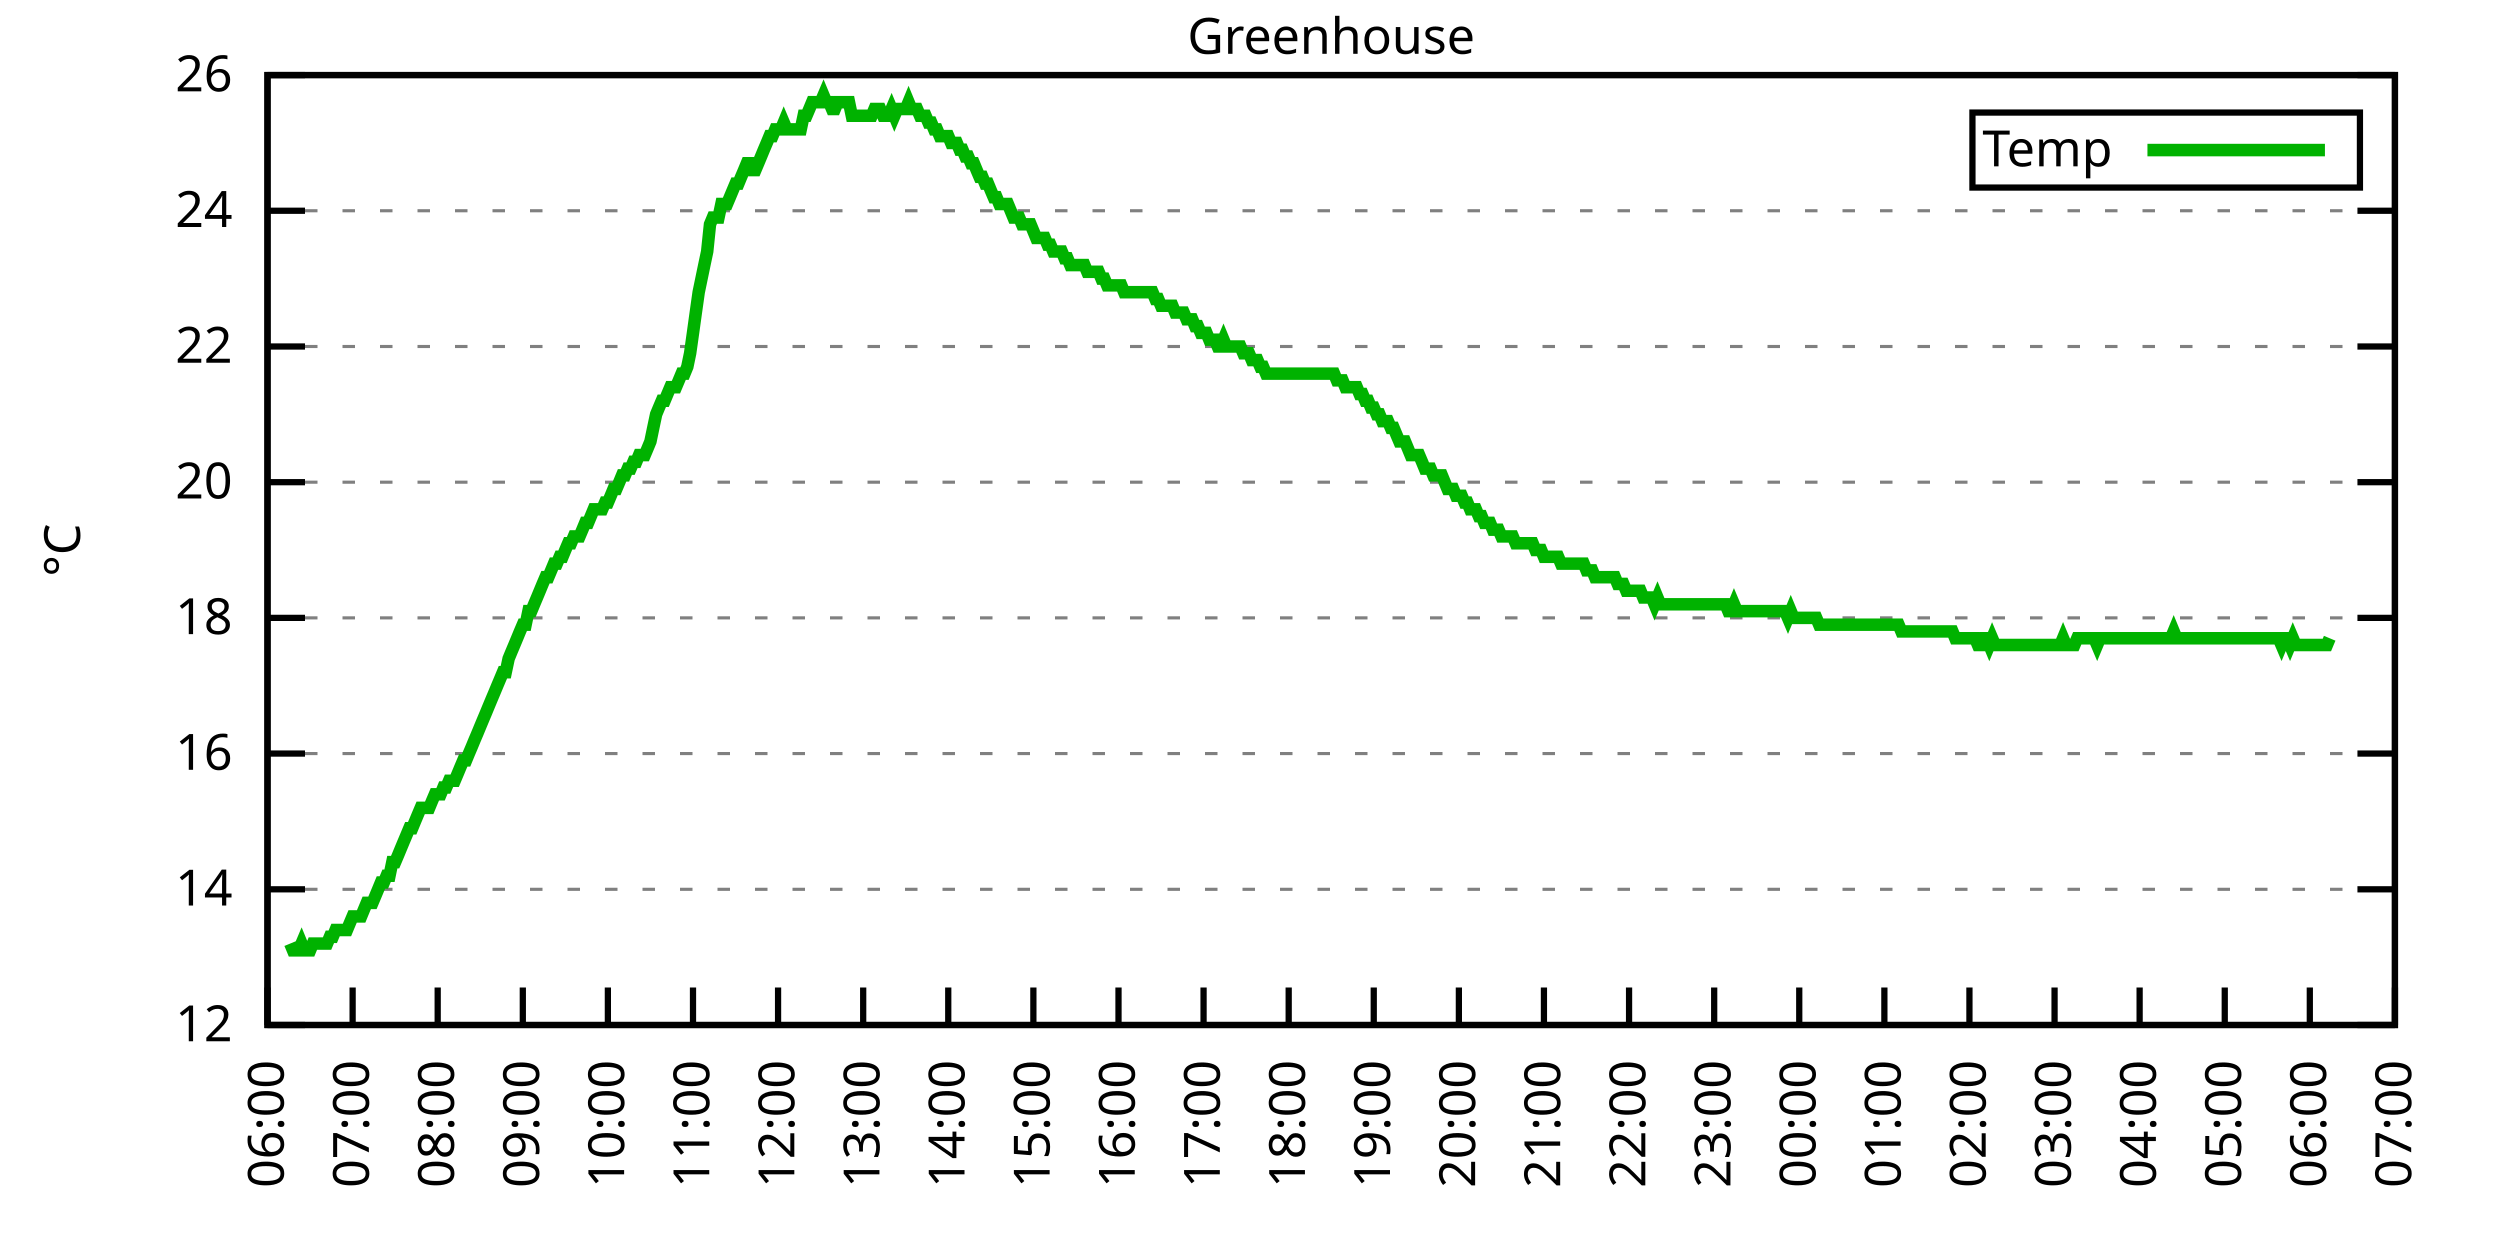
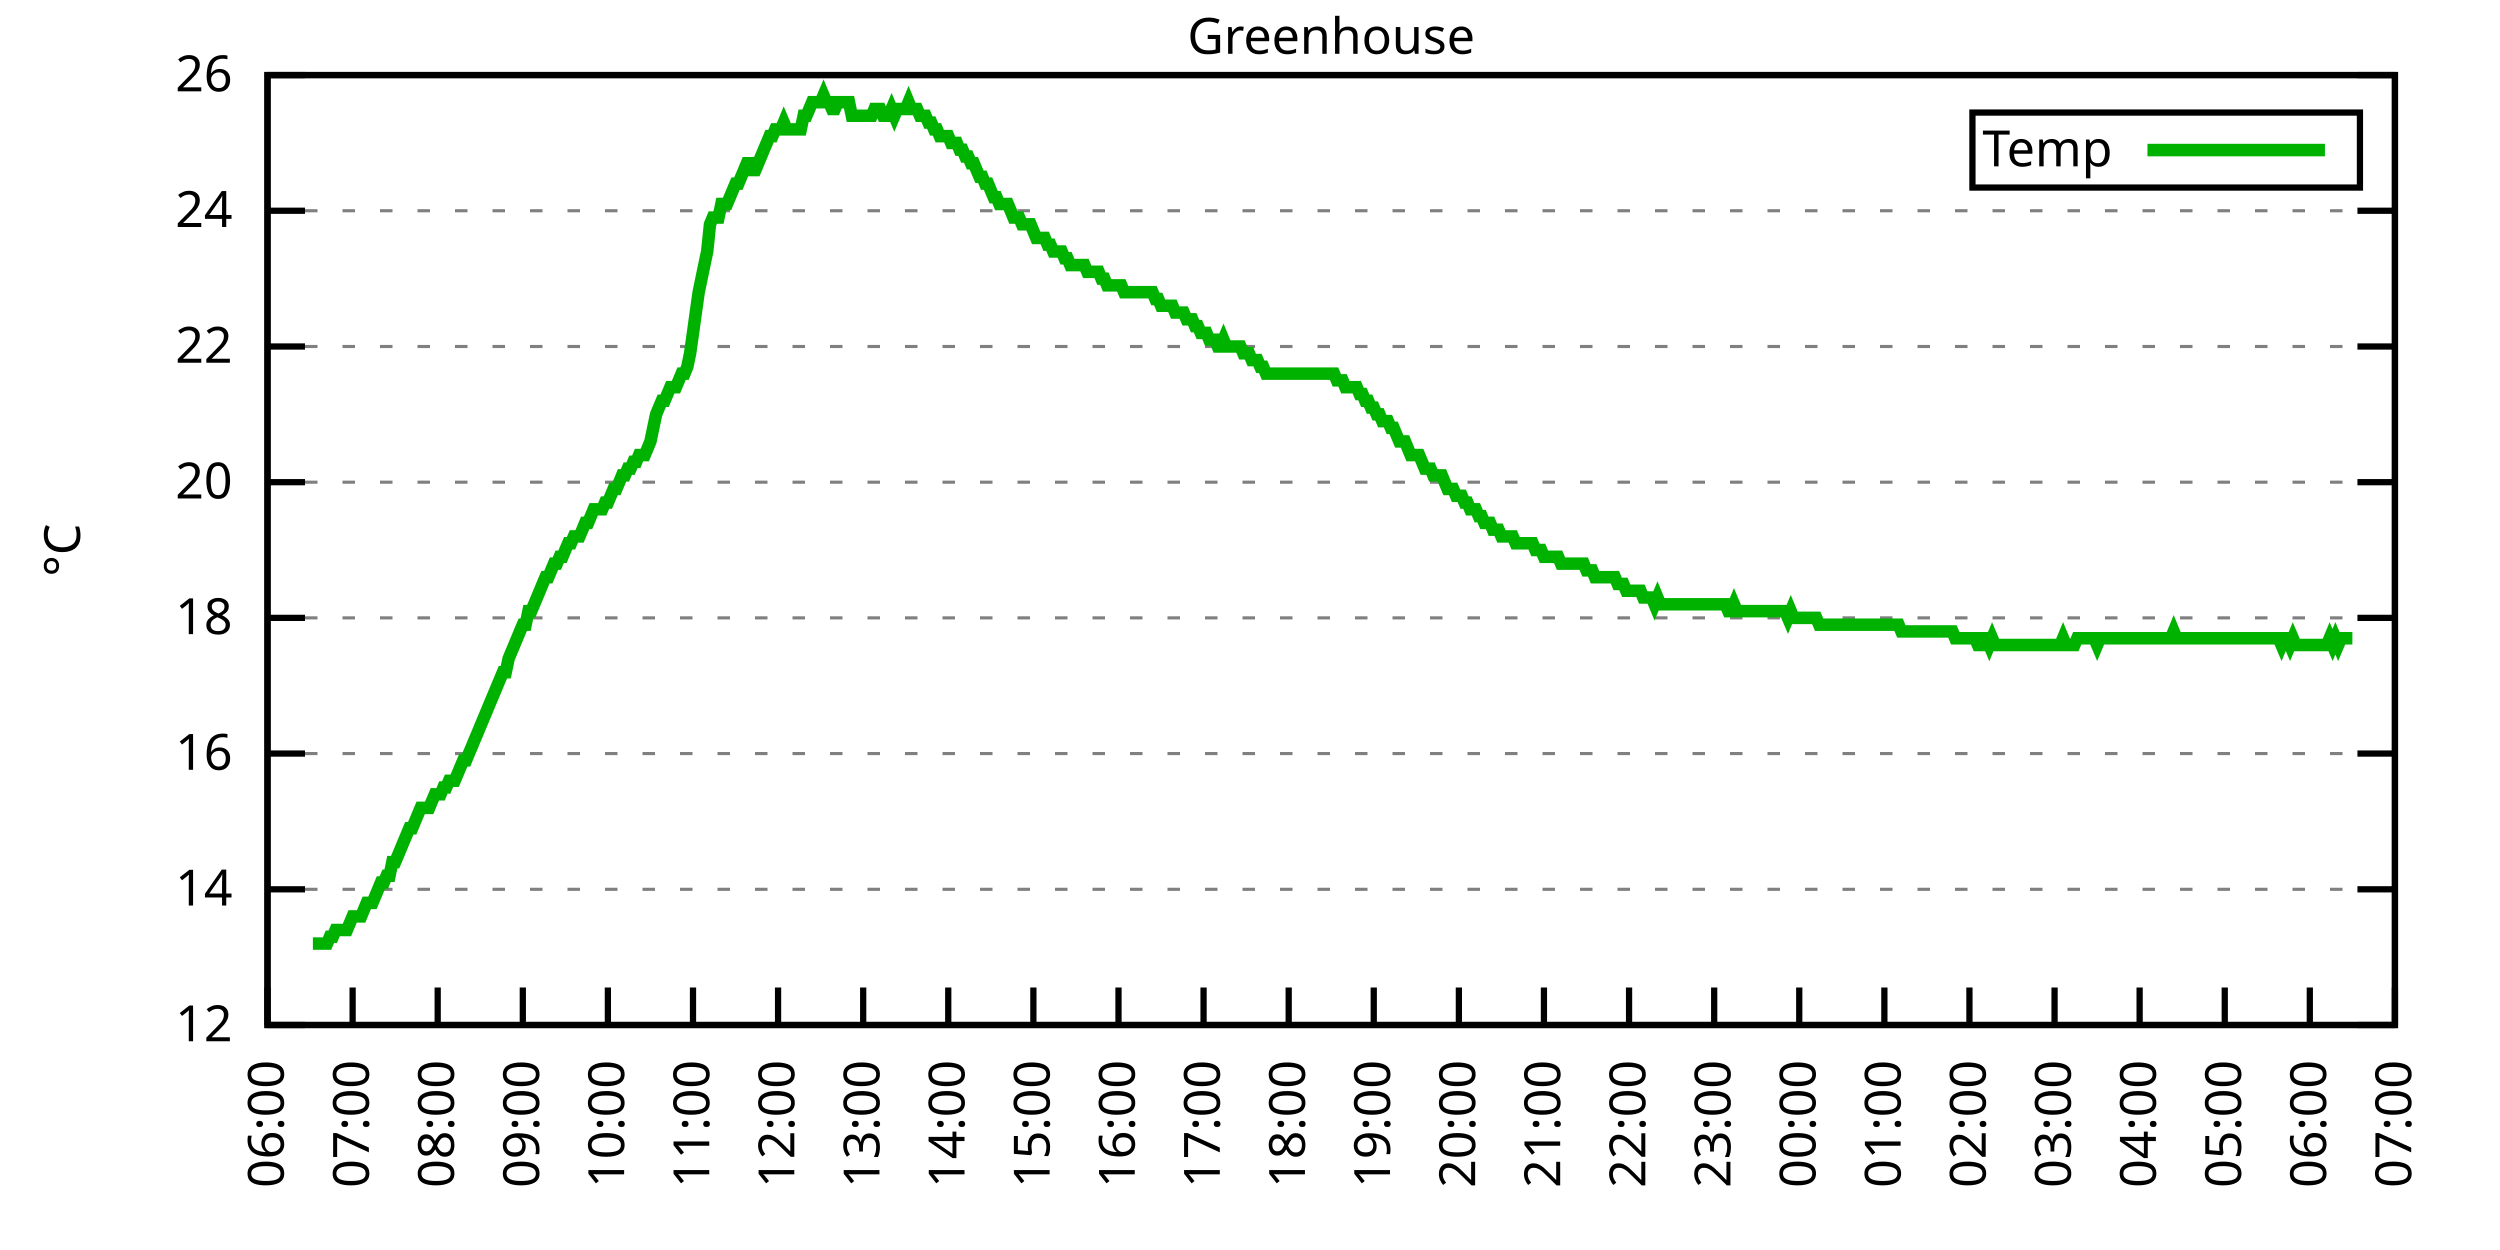
<svg xmlns="http://www.w3.org/2000/svg" xmlns:xlink="http://www.w3.org/1999/xlink" width="400" height="200" viewBox="0 0 400 200">
  <g id="gnuplot_canvas">
    <rect x="0" y="0" width="400" height="200" fill="none" />
    <defs>
      <circle id="gpDot" r="0.5" stroke-width="0.5" stroke="currentColor" />
      <path id="gpPt0" stroke-width="0.333" stroke="currentColor" d="M-1,0 h2 M0,-1 v2" />
      <path id="gpPt1" stroke-width="0.333" stroke="currentColor" d="M-1,-1 L1,1 M1,-1 L-1,1" />
      <path id="gpPt2" stroke-width="0.333" stroke="currentColor" d="M-1,0 L1,0 M0,-1 L0,1 M-1,-1 L1,1 M-1,1 L1,-1" />
      <rect id="gpPt3" stroke-width="0.333" stroke="currentColor" x="-1" y="-1" width="2" height="2" />
      <rect id="gpPt4" stroke-width="0.333" stroke="currentColor" fill="currentColor" x="-1" y="-1" width="2" height="2" />
      <circle id="gpPt5" stroke-width="0.333" stroke="currentColor" cx="0" cy="0" r="1" />
      <use xlink:href="#gpPt5" id="gpPt6" fill="currentColor" stroke="none" />
      <path id="gpPt7" stroke-width="0.333" stroke="currentColor" d="M0,-1.33 L-1.33,0.67 L1.33,0.67 z" />
      <use xlink:href="#gpPt7" id="gpPt8" fill="currentColor" stroke="none" />
      <use xlink:href="#gpPt7" id="gpPt9" stroke="currentColor" transform="rotate(180)" />
      <use xlink:href="#gpPt9" id="gpPt10" fill="currentColor" stroke="none" />
      <use xlink:href="#gpPt3" id="gpPt11" stroke="currentColor" transform="rotate(45)" />
      <use xlink:href="#gpPt11" id="gpPt12" fill="currentColor" stroke="none" />
      <path id="gpPt13" stroke-width="0.333" stroke="currentColor" d="M0,1.330 L1.265,0.411 L0.782,-1.067 L-0.782,-1.076 L-1.265,0.411 z" />
      <use xlink:href="#gpPt13" id="gpPt14" fill="currentColor" stroke="none" />
      <filter id="textbox" filterUnits="objectBoundingBox" x="0" y="0" height="1" width="1">
        <feFlood flood-color="white" flood-opacity="1" result="bgnd" />
        <feComposite in="SourceGraphic" in2="bgnd" operator="atop" />
      </filter>
      <filter id="greybox" filterUnits="objectBoundingBox" x="0" y="0" height="1" width="1">
        <feFlood flood-color="lightgrey" flood-opacity="1" result="grey" />
        <feComposite in="SourceGraphic" in2="grey" operator="atop" />
      </filter>
    </defs>
    <g fill="none" color="white" stroke="currentColor" stroke-width="1.00" stroke-linecap="butt" stroke-linejoin="miter">
</g>
    <g fill="none" color="black" stroke="currentColor" stroke-width="1.00" stroke-linecap="butt" stroke-linejoin="miter">
      <g stroke="none" shape-rendering="crispEdges">
        <polygon fill="rgb(255, 255, 255)" points="42.80,164.00 383.18,164.00 383.18,12.02 42.80,12.02 " />
      </g>
    </g>
    <g fill="none" color="black" stroke="currentColor" stroke-width="1.00" stroke-linecap="butt" stroke-linejoin="miter">
</g>
    <g fill="none" color="black" stroke="black" stroke-width="0.50" stroke-linecap="butt" stroke-linejoin="miter">
</g>
    <g fill="none" color="gray" stroke="currentColor" stroke-width="0.50" stroke-linecap="butt" stroke-linejoin="miter">
      <path stroke="gray" stroke-dasharray="2,4" class="gridline" d="M42.80,164.00 L383.19,164.00  " />
    </g>
    <g fill="none" color="gray" stroke="gray" stroke-width="1.00" stroke-linecap="butt" stroke-linejoin="miter">
</g>
    <g fill="none" color="black" stroke="currentColor" stroke-width="1.00" stroke-linecap="butt" stroke-linejoin="miter">
      <path stroke="black" d="M42.80,164.00 L48.80,164.00 M383.19,164.00 L377.19,164.00  " />
      <g transform="translate(37.20,166.60)" stroke="none" fill="black" font-family="Sans" font-size="8.00" text-anchor="end">
        <text>
          <tspan font-family="Sans"> 12</tspan>
        </text>
      </g>
    </g>
    <g fill="none" color="black" stroke="currentColor" stroke-width="1.00" stroke-linecap="butt" stroke-linejoin="miter">
</g>
    <g fill="none" color="black" stroke="black" stroke-width="0.50" stroke-linecap="butt" stroke-linejoin="miter">
</g>
    <g fill="none" color="gray" stroke="currentColor" stroke-width="0.50" stroke-linecap="butt" stroke-linejoin="miter">
      <path stroke="gray" stroke-dasharray="2,4" class="gridline" d="M42.80,142.29 L383.19,142.29  " />
    </g>
    <g fill="none" color="gray" stroke="gray" stroke-width="1.00" stroke-linecap="butt" stroke-linejoin="miter">
</g>
    <g fill="none" color="black" stroke="currentColor" stroke-width="1.00" stroke-linecap="butt" stroke-linejoin="miter">
      <path stroke="black" d="M42.80,142.29 L48.80,142.29 M383.19,142.29 L377.19,142.29  " />
      <g transform="translate(37.20,144.89)" stroke="none" fill="black" font-family="Sans" font-size="8.00" text-anchor="end">
        <text>
          <tspan font-family="Sans"> 14</tspan>
        </text>
      </g>
    </g>
    <g fill="none" color="black" stroke="currentColor" stroke-width="1.00" stroke-linecap="butt" stroke-linejoin="miter">
</g>
    <g fill="none" color="black" stroke="black" stroke-width="0.50" stroke-linecap="butt" stroke-linejoin="miter">
</g>
    <g fill="none" color="gray" stroke="currentColor" stroke-width="0.50" stroke-linecap="butt" stroke-linejoin="miter">
      <path stroke="gray" stroke-dasharray="2,4" class="gridline" d="M42.80,120.57 L383.19,120.57  " />
    </g>
    <g fill="none" color="gray" stroke="gray" stroke-width="1.00" stroke-linecap="butt" stroke-linejoin="miter">
</g>
    <g fill="none" color="black" stroke="currentColor" stroke-width="1.00" stroke-linecap="butt" stroke-linejoin="miter">
      <path stroke="black" d="M42.80,120.57 L48.80,120.57 M383.19,120.57 L377.19,120.57  " />
      <g transform="translate(37.20,123.17)" stroke="none" fill="black" font-family="Sans" font-size="8.00" text-anchor="end">
        <text>
          <tspan font-family="Sans"> 16</tspan>
        </text>
      </g>
    </g>
    <g fill="none" color="black" stroke="currentColor" stroke-width="1.00" stroke-linecap="butt" stroke-linejoin="miter">
</g>
    <g fill="none" color="black" stroke="black" stroke-width="0.50" stroke-linecap="butt" stroke-linejoin="miter">
</g>
    <g fill="none" color="gray" stroke="currentColor" stroke-width="0.50" stroke-linecap="butt" stroke-linejoin="miter">
      <path stroke="gray" stroke-dasharray="2,4" class="gridline" d="M42.80,98.86 L383.19,98.86  " />
    </g>
    <g fill="none" color="gray" stroke="gray" stroke-width="1.00" stroke-linecap="butt" stroke-linejoin="miter">
</g>
    <g fill="none" color="black" stroke="currentColor" stroke-width="1.00" stroke-linecap="butt" stroke-linejoin="miter">
      <path stroke="black" d="M42.80,98.86 L48.80,98.86 M383.19,98.86 L377.19,98.86  " />
      <g transform="translate(37.20,101.46)" stroke="none" fill="black" font-family="Sans" font-size="8.00" text-anchor="end">
        <text>
          <tspan font-family="Sans"> 18</tspan>
        </text>
      </g>
    </g>
    <g fill="none" color="black" stroke="currentColor" stroke-width="1.00" stroke-linecap="butt" stroke-linejoin="miter">
</g>
    <g fill="none" color="black" stroke="black" stroke-width="0.50" stroke-linecap="butt" stroke-linejoin="miter">
</g>
    <g fill="none" color="gray" stroke="currentColor" stroke-width="0.50" stroke-linecap="butt" stroke-linejoin="miter">
      <path stroke="gray" stroke-dasharray="2,4" class="gridline" d="M42.80,77.15 L383.19,77.15  " />
    </g>
    <g fill="none" color="gray" stroke="gray" stroke-width="1.00" stroke-linecap="butt" stroke-linejoin="miter">
</g>
    <g fill="none" color="black" stroke="currentColor" stroke-width="1.00" stroke-linecap="butt" stroke-linejoin="miter">
      <path stroke="black" d="M42.80,77.15 L48.80,77.15 M383.19,77.15 L377.19,77.15  " />
      <g transform="translate(37.20,79.75)" stroke="none" fill="black" font-family="Sans" font-size="8.00" text-anchor="end">
        <text>
          <tspan font-family="Sans"> 20</tspan>
        </text>
      </g>
    </g>
    <g fill="none" color="black" stroke="currentColor" stroke-width="1.00" stroke-linecap="butt" stroke-linejoin="miter">
</g>
    <g fill="none" color="black" stroke="black" stroke-width="0.50" stroke-linecap="butt" stroke-linejoin="miter">
</g>
    <g fill="none" color="gray" stroke="currentColor" stroke-width="0.50" stroke-linecap="butt" stroke-linejoin="miter">
      <path stroke="gray" stroke-dasharray="2,4" class="gridline" d="M42.80,55.44 L383.19,55.44  " />
    </g>
    <g fill="none" color="gray" stroke="gray" stroke-width="1.00" stroke-linecap="butt" stroke-linejoin="miter">
</g>
    <g fill="none" color="black" stroke="currentColor" stroke-width="1.00" stroke-linecap="butt" stroke-linejoin="miter">
      <path stroke="black" d="M42.80,55.44 L48.80,55.44 M383.19,55.44 L377.19,55.44  " />
      <g transform="translate(37.20,58.04)" stroke="none" fill="black" font-family="Sans" font-size="8.00" text-anchor="end">
        <text>
          <tspan font-family="Sans"> 22</tspan>
        </text>
      </g>
    </g>
    <g fill="none" color="black" stroke="currentColor" stroke-width="1.00" stroke-linecap="butt" stroke-linejoin="miter">
</g>
    <g fill="none" color="black" stroke="black" stroke-width="0.50" stroke-linecap="butt" stroke-linejoin="miter">
</g>
    <g fill="none" color="gray" stroke="currentColor" stroke-width="0.50" stroke-linecap="butt" stroke-linejoin="miter">
      <path stroke="gray" stroke-dasharray="2,4" class="gridline" d="M42.80,33.72 L383.19,33.72  " />
    </g>
    <g fill="none" color="gray" stroke="gray" stroke-width="1.00" stroke-linecap="butt" stroke-linejoin="miter">
</g>
    <g fill="none" color="black" stroke="currentColor" stroke-width="1.00" stroke-linecap="butt" stroke-linejoin="miter">
      <path stroke="black" d="M42.80,33.72 L48.80,33.72 M383.19,33.72 L377.19,33.72  " />
      <g transform="translate(37.20,36.32)" stroke="none" fill="black" font-family="Sans" font-size="8.00" text-anchor="end">
        <text>
          <tspan font-family="Sans"> 24</tspan>
        </text>
      </g>
    </g>
    <g fill="none" color="black" stroke="currentColor" stroke-width="1.00" stroke-linecap="butt" stroke-linejoin="miter">
</g>
    <g fill="none" color="black" stroke="black" stroke-width="0.50" stroke-linecap="butt" stroke-linejoin="miter">
</g>
    <g fill="none" color="gray" stroke="currentColor" stroke-width="0.50" stroke-linecap="butt" stroke-linejoin="miter">
      <path stroke="gray" stroke-dasharray="2,4" class="gridline" d="M42.80,12.01 L383.19,12.01  " />
    </g>
    <g fill="none" color="gray" stroke="gray" stroke-width="1.00" stroke-linecap="butt" stroke-linejoin="miter">
</g>
    <g fill="none" color="black" stroke="currentColor" stroke-width="1.00" stroke-linecap="butt" stroke-linejoin="miter">
      <path stroke="black" d="M42.80,12.01 L48.80,12.01 M383.19,12.01 L377.19,12.01  " />
      <g transform="translate(37.20,14.61)" stroke="none" fill="black" font-family="Sans" font-size="8.00" text-anchor="end">
        <text>
          <tspan font-family="Sans"> 26</tspan>
        </text>
      </g>
    </g>
    <g fill="none" color="black" stroke="currentColor" stroke-width="1.00" stroke-linecap="butt" stroke-linejoin="miter">
      <path stroke="black" d="M42.80,164.00 L42.80,158.00  " />
      <g transform="translate(45.40,169.60) rotate(270.00)" stroke="none" fill="black" font-family="Sans" font-size="8.00" text-anchor="end">
        <text>
          <tspan font-family="Sans">06:00</tspan>
        </text>
      </g>
    </g>
    <g fill="none" color="black" stroke="currentColor" stroke-width="1.00" stroke-linecap="butt" stroke-linejoin="miter">
      <path stroke="black" d="M56.42,164.00 L56.42,158.00  " />
      <g transform="translate(59.02,169.60) rotate(270.00)" stroke="none" fill="black" font-family="Sans" font-size="8.00" text-anchor="end">
        <text>
          <tspan font-family="Sans">07:00</tspan>
        </text>
      </g>
    </g>
    <g fill="none" color="black" stroke="currentColor" stroke-width="1.00" stroke-linecap="butt" stroke-linejoin="miter">
      <path stroke="black" d="M70.03,164.00 L70.03,158.00  " />
      <g transform="translate(72.63,169.60) rotate(270.00)" stroke="none" fill="black" font-family="Sans" font-size="8.00" text-anchor="end">
        <text>
          <tspan font-family="Sans">08:00</tspan>
        </text>
      </g>
    </g>
    <g fill="none" color="black" stroke="currentColor" stroke-width="1.00" stroke-linecap="butt" stroke-linejoin="miter">
      <path stroke="black" d="M83.65,164.00 L83.65,158.00  " />
      <g transform="translate(86.25,169.60) rotate(270.00)" stroke="none" fill="black" font-family="Sans" font-size="8.00" text-anchor="end">
        <text>
          <tspan font-family="Sans">09:00</tspan>
        </text>
      </g>
    </g>
    <g fill="none" color="black" stroke="currentColor" stroke-width="1.00" stroke-linecap="butt" stroke-linejoin="miter">
      <path stroke="black" d="M97.26,164.00 L97.26,158.00  " />
      <g transform="translate(99.86,169.60) rotate(270.00)" stroke="none" fill="black" font-family="Sans" font-size="8.00" text-anchor="end">
        <text>
          <tspan font-family="Sans">10:00</tspan>
        </text>
      </g>
    </g>
    <g fill="none" color="black" stroke="currentColor" stroke-width="1.00" stroke-linecap="butt" stroke-linejoin="miter">
      <path stroke="black" d="M110.88,164.00 L110.88,158.00  " />
      <g transform="translate(113.48,169.60) rotate(270.00)" stroke="none" fill="black" font-family="Sans" font-size="8.00" text-anchor="end">
        <text>
          <tspan font-family="Sans">11:00</tspan>
        </text>
      </g>
    </g>
    <g fill="none" color="black" stroke="currentColor" stroke-width="1.00" stroke-linecap="butt" stroke-linejoin="miter">
      <path stroke="black" d="M124.49,164.00 L124.49,158.00  " />
      <g transform="translate(127.09,169.60) rotate(270.00)" stroke="none" fill="black" font-family="Sans" font-size="8.00" text-anchor="end">
        <text>
          <tspan font-family="Sans">12:00</tspan>
        </text>
      </g>
    </g>
    <g fill="none" color="black" stroke="currentColor" stroke-width="1.00" stroke-linecap="butt" stroke-linejoin="miter">
      <path stroke="black" d="M138.11,164.00 L138.11,158.00  " />
      <g transform="translate(140.71,169.60) rotate(270.00)" stroke="none" fill="black" font-family="Sans" font-size="8.00" text-anchor="end">
        <text>
          <tspan font-family="Sans">13:00</tspan>
        </text>
      </g>
    </g>
    <g fill="none" color="black" stroke="currentColor" stroke-width="1.00" stroke-linecap="butt" stroke-linejoin="miter">
      <path stroke="black" d="M151.72,164.00 L151.72,158.00  " />
      <g transform="translate(154.32,169.60) rotate(270.00)" stroke="none" fill="black" font-family="Sans" font-size="8.00" text-anchor="end">
        <text>
          <tspan font-family="Sans">14:00</tspan>
        </text>
      </g>
    </g>
    <g fill="none" color="black" stroke="currentColor" stroke-width="1.00" stroke-linecap="butt" stroke-linejoin="miter">
      <path stroke="black" d="M165.34,164.00 L165.34,158.00  " />
      <g transform="translate(167.94,169.60) rotate(270.00)" stroke="none" fill="black" font-family="Sans" font-size="8.00" text-anchor="end">
        <text>
          <tspan font-family="Sans">15:00</tspan>
        </text>
      </g>
    </g>
    <g fill="none" color="black" stroke="currentColor" stroke-width="1.00" stroke-linecap="butt" stroke-linejoin="miter">
      <path stroke="black" d="M178.96,164.00 L178.96,158.00  " />
      <g transform="translate(181.56,169.60) rotate(270.00)" stroke="none" fill="black" font-family="Sans" font-size="8.00" text-anchor="end">
        <text>
          <tspan font-family="Sans">16:00</tspan>
        </text>
      </g>
    </g>
    <g fill="none" color="black" stroke="currentColor" stroke-width="1.00" stroke-linecap="butt" stroke-linejoin="miter">
      <path stroke="black" d="M192.57,164.00 L192.57,158.00  " />
      <g transform="translate(195.17,169.60) rotate(270.00)" stroke="none" fill="black" font-family="Sans" font-size="8.00" text-anchor="end">
        <text>
          <tspan font-family="Sans">17:00</tspan>
        </text>
      </g>
    </g>
    <g fill="none" color="black" stroke="currentColor" stroke-width="1.00" stroke-linecap="butt" stroke-linejoin="miter">
      <path stroke="black" d="M206.19,164.00 L206.19,158.00  " />
      <g transform="translate(208.79,169.60) rotate(270.00)" stroke="none" fill="black" font-family="Sans" font-size="8.00" text-anchor="end">
        <text>
          <tspan font-family="Sans">18:00</tspan>
        </text>
      </g>
    </g>
    <g fill="none" color="black" stroke="currentColor" stroke-width="1.00" stroke-linecap="butt" stroke-linejoin="miter">
      <path stroke="black" d="M219.80,164.00 L219.80,158.00  " />
      <g transform="translate(222.40,169.60) rotate(270.00)" stroke="none" fill="black" font-family="Sans" font-size="8.00" text-anchor="end">
        <text>
          <tspan font-family="Sans">19:00</tspan>
        </text>
      </g>
    </g>
    <g fill="none" color="black" stroke="currentColor" stroke-width="1.00" stroke-linecap="butt" stroke-linejoin="miter">
      <path stroke="black" d="M233.42,164.00 L233.42,158.00  " />
      <g transform="translate(236.02,169.60) rotate(270.00)" stroke="none" fill="black" font-family="Sans" font-size="8.00" text-anchor="end">
        <text>
          <tspan font-family="Sans">20:00</tspan>
        </text>
      </g>
    </g>
    <g fill="none" color="black" stroke="currentColor" stroke-width="1.00" stroke-linecap="butt" stroke-linejoin="miter">
      <path stroke="black" d="M247.03,164.00 L247.03,158.00  " />
      <g transform="translate(249.63,169.60) rotate(270.00)" stroke="none" fill="black" font-family="Sans" font-size="8.00" text-anchor="end">
        <text>
          <tspan font-family="Sans">21:00</tspan>
        </text>
      </g>
    </g>
    <g fill="none" color="black" stroke="currentColor" stroke-width="1.00" stroke-linecap="butt" stroke-linejoin="miter">
      <path stroke="black" d="M260.65,164.00 L260.65,158.00  " />
      <g transform="translate(263.25,169.60) rotate(270.00)" stroke="none" fill="black" font-family="Sans" font-size="8.00" text-anchor="end">
        <text>
          <tspan font-family="Sans">22:00</tspan>
        </text>
      </g>
    </g>
    <g fill="none" color="black" stroke="currentColor" stroke-width="1.00" stroke-linecap="butt" stroke-linejoin="miter">
      <path stroke="black" d="M274.27,164.00 L274.27,158.00  " />
      <g transform="translate(276.87,169.60) rotate(270.00)" stroke="none" fill="black" font-family="Sans" font-size="8.00" text-anchor="end">
        <text>
          <tspan font-family="Sans">23:00</tspan>
        </text>
      </g>
    </g>
    <g fill="none" color="black" stroke="currentColor" stroke-width="1.00" stroke-linecap="butt" stroke-linejoin="miter">
      <path stroke="black" d="M287.88,164.00 L287.88,158.00  " />
      <g transform="translate(290.48,169.60) rotate(270.00)" stroke="none" fill="black" font-family="Sans" font-size="8.00" text-anchor="end">
        <text>
          <tspan font-family="Sans">00:00</tspan>
        </text>
      </g>
    </g>
    <g fill="none" color="black" stroke="currentColor" stroke-width="1.00" stroke-linecap="butt" stroke-linejoin="miter">
      <path stroke="black" d="M301.50,164.00 L301.50,158.00  " />
      <g transform="translate(304.10,169.60) rotate(270.00)" stroke="none" fill="black" font-family="Sans" font-size="8.00" text-anchor="end">
        <text>
          <tspan font-family="Sans">01:00</tspan>
        </text>
      </g>
    </g>
    <g fill="none" color="black" stroke="currentColor" stroke-width="1.00" stroke-linecap="butt" stroke-linejoin="miter">
      <path stroke="black" d="M315.11,164.00 L315.11,158.00  " />
      <g transform="translate(317.71,169.60) rotate(270.00)" stroke="none" fill="black" font-family="Sans" font-size="8.00" text-anchor="end">
        <text>
          <tspan font-family="Sans">02:00</tspan>
        </text>
      </g>
    </g>
    <g fill="none" color="black" stroke="currentColor" stroke-width="1.00" stroke-linecap="butt" stroke-linejoin="miter">
      <path stroke="black" d="M328.73,164.00 L328.73,158.00  " />
      <g transform="translate(331.33,169.60) rotate(270.00)" stroke="none" fill="black" font-family="Sans" font-size="8.00" text-anchor="end">
        <text>
          <tspan font-family="Sans">03:00</tspan>
        </text>
      </g>
    </g>
    <g fill="none" color="black" stroke="currentColor" stroke-width="1.00" stroke-linecap="butt" stroke-linejoin="miter">
      <path stroke="black" d="M342.34,164.00 L342.34,158.00  " />
      <g transform="translate(344.94,169.60) rotate(270.00)" stroke="none" fill="black" font-family="Sans" font-size="8.00" text-anchor="end">
        <text>
          <tspan font-family="Sans">04:00</tspan>
        </text>
      </g>
    </g>
    <g fill="none" color="black" stroke="currentColor" stroke-width="1.00" stroke-linecap="butt" stroke-linejoin="miter">
      <path stroke="black" d="M355.96,164.00 L355.96,158.00  " />
      <g transform="translate(358.56,169.60) rotate(270.00)" stroke="none" fill="black" font-family="Sans" font-size="8.00" text-anchor="end">
        <text>
          <tspan font-family="Sans">05:00</tspan>
        </text>
      </g>
    </g>
    <g fill="none" color="black" stroke="currentColor" stroke-width="1.00" stroke-linecap="butt" stroke-linejoin="miter">
      <path stroke="black" d="M369.57,164.00 L369.57,158.00  " />
      <g transform="translate(372.17,169.60) rotate(270.00)" stroke="none" fill="black" font-family="Sans" font-size="8.00" text-anchor="end">
        <text>
          <tspan font-family="Sans">06:00</tspan>
        </text>
      </g>
    </g>
    <g fill="none" color="black" stroke="currentColor" stroke-width="1.00" stroke-linecap="butt" stroke-linejoin="miter">
      <path stroke="black" d="M383.19,164.00 L383.19,158.00  " />
      <g transform="translate(385.79,169.60) rotate(270.00)" stroke="none" fill="black" font-family="Sans" font-size="8.00" text-anchor="end">
        <text>
          <tspan font-family="Sans">07:00</tspan>
        </text>
      </g>
    </g>
    <g fill="none" color="black" stroke="currentColor" stroke-width="1.00" stroke-linecap="butt" stroke-linejoin="miter">
</g>
    <g fill="none" color="black" stroke="currentColor" stroke-width="1.00" stroke-linecap="butt" stroke-linejoin="miter">
      <path stroke="black" d="M42.80,12.01 L42.80,164.00 L383.19,164.00 L383.19,12.01 L42.80,12.01 Z  " />
    </g>
    <g fill="none" color="black" stroke="currentColor" stroke-width="1.00" stroke-linecap="butt" stroke-linejoin="miter">
</g>
    <g fill="none" color="black" stroke="currentColor" stroke-width="1.00" stroke-linecap="butt" stroke-linejoin="miter">
      <path stroke="black" d="M315.59,30.01 L315.59,18.01 L377.59,18.01 L377.59,30.01 L315.59,30.01 Z  " />
    </g>
    <g id="Greenhouse_plot_1">
      <g fill="none" color="white" stroke="black" stroke-width="2.00" stroke-linecap="butt" stroke-linejoin="miter">
</g>
      <g fill="none" color="black" stroke="currentColor" stroke-width="2.00" stroke-linecap="butt" stroke-linejoin="miter">
        <g transform="translate(337.99,26.61)" stroke="none" fill="black" font-family="Sans" font-size="8.00" text-anchor="end">
          <text>
            <tspan font-family="Sans">Temp</tspan>
          </text>
        </g>
      </g>
      <g fill="none" color="black" stroke="currentColor" stroke-width="2.00" stroke-linecap="butt" stroke-linejoin="miter">
-         <path stroke="rgb(  0, 178,   0)" d="M343.59,24.01 L371.99,24.01 M46.43,150.97 L46.88,152.06 L47.34,152.06 L47.79,152.06 L48.25,150.97 L48.70,152.06   L49.15,152.06 L49.61,152.06 L50.06,150.97 L50.52,150.97 L50.97,150.97 L51.42,150.97 L51.88,150.97 L52.33,150.97   L52.78,149.89 L53.24,149.89 L53.69,148.80 L54.15,148.80 L54.60,148.80 L55.05,148.80 L55.51,148.80 L55.96,147.72   L56.42,146.63 L56.87,146.63 L57.32,146.63 L57.78,146.63 L58.23,145.54 L58.68,144.46 L59.14,144.46 L59.59,144.46   L60.05,143.37 L60.50,142.29 L60.95,141.20 L61.41,141.20 L61.86,140.12 L62.32,140.12 L62.77,137.94 L63.22,137.94   L63.68,136.86 L64.13,135.77 L64.58,134.69 L65.04,133.60 L65.49,132.52 L65.95,132.52 L66.40,131.43 L66.85,130.35   L67.31,129.26 L67.76,129.26 L68.22,129.26 L68.67,129.26 L69.12,128.17 L69.58,127.09 L70.03,127.09 L70.49,127.09   L70.94,126.00 L71.39,126.00 L71.85,124.92 L72.30,124.92 L72.75,124.92 L73.21,123.83 L73.66,122.75 L74.12,121.66   L74.57,121.66 L75.02,120.57 L75.48,119.49 L75.93,118.40 L76.39,117.32 L76.84,116.23 L77.29,115.15 L77.75,114.06   L78.20,112.97 L78.65,111.89 L79.11,110.80 L79.56,109.72 L80.02,108.63 L80.47,107.55 L80.92,107.55 L81.38,105.38   L81.83,104.29 L82.29,103.20 L82.74,102.12 L83.19,101.03 L83.65,99.95 L84.10,99.95 L84.55,97.78 L85.01,97.78   L85.46,96.69 L85.92,95.60 L86.37,94.52 L86.82,93.43 L87.28,92.35 L87.73,92.35 L88.19,91.26 L88.64,90.18   L89.09,90.18 L89.55,89.09 L90.00,89.09 L90.45,88.00 L90.91,86.92 L91.36,86.92 L91.82,85.83 L92.27,85.83   L92.72,85.83 L93.18,84.75 L93.63,83.66 L94.09,83.66 L94.54,82.58 L94.99,81.49 L95.45,81.49 L95.90,81.49   L96.35,81.49 L96.81,80.41 L97.26,80.41 L97.72,79.32 L98.17,78.23 L98.62,78.23 L99.08,77.15 L99.53,76.06   L99.99,76.06 L100.44,74.98 L100.89,74.98 L101.35,73.89 L101.80,73.89 L102.25,72.81 L102.71,72.81 L103.16,72.81   L103.62,71.72 L104.07,70.63 L104.52,68.46 L104.98,66.29 L105.43,65.21 L105.89,64.12 L106.34,64.12 L106.79,63.04   L107.25,61.95 L107.70,61.95 L108.15,61.95 L108.61,60.86 L109.06,59.78 L109.52,59.78 L109.97,58.69 L110.42,56.52   L110.88,53.26 L111.33,50.01 L111.79,46.75 L112.24,44.58 L112.69,42.41 L113.15,40.24 L113.60,35.89 L114.05,34.81   L114.51,34.81 L114.96,34.81 L115.42,32.64 L115.87,32.64 L116.32,32.64 L116.78,31.55 L117.23,30.47 L117.69,29.38   L118.14,29.38 L118.59,28.29 L119.05,27.21 L119.50,26.12 L119.96,26.12 L120.41,27.21 L120.86,27.21 L121.32,26.12   L121.77,25.04 L122.22,23.95 L122.68,22.87 L123.13,21.78 L123.59,21.78 L124.04,20.70 L124.49,20.70 L124.95,20.70   L125.40,19.61 L125.86,20.70 L126.31,20.70 L126.76,20.70 L127.22,20.70 L127.67,20.70 L128.12,20.70 L128.58,18.52   L129.03,18.52 L129.49,17.44 L129.94,16.35 L130.39,16.35 L130.85,16.35 L131.30,16.35 L131.76,15.27 L132.21,16.35   L132.66,16.35 L133.12,17.44 L133.57,17.44 L134.02,16.35 L134.48,16.35 L134.93,16.35 L135.39,16.35 L135.84,16.35   L136.29,18.52 L136.75,18.52 L137.20,18.52 L137.66,18.52 L138.11,18.52 L138.56,18.52 L139.02,18.52 L139.47,18.52   L139.92,17.44 L140.38,17.44 L140.83,17.44 L141.29,18.52 L141.74,18.52 L142.19,18.52 L142.65,17.44 L143.10,18.52   L143.56,17.44 L144.01,17.44 L144.46,17.44 L144.92,17.44 L145.37,16.35 L145.82,17.44 L146.28,17.44 L146.73,17.44   L147.19,18.52 L147.64,18.52 L148.09,18.52 L148.55,19.61 L149.00,19.61 L149.46,20.70 L149.91,20.70 L150.36,21.78   L150.82,21.78 L151.27,21.78 L151.72,21.78 L152.18,22.87 L152.63,22.87 L153.09,22.87 L153.54,23.95 L153.99,23.95   L154.45,25.04 L154.90,25.04 L155.36,26.12 L155.81,26.12 L156.26,27.21 L156.72,28.29 L157.17,28.29 L157.62,29.38   L158.08,29.38 L158.53,30.47 L158.99,31.55 L159.44,31.55 L159.89,32.64 L160.35,32.64 L160.80,32.64 L161.26,32.64   L161.71,33.72 L162.16,34.81 L162.62,34.81 L163.07,34.81 L163.52,35.89 L163.98,35.89 L164.43,35.89 L164.89,35.89   L165.34,36.98 L165.79,38.07 L166.25,38.07 L166.70,38.07 L167.16,38.07 L167.61,39.15 L168.06,39.15 L168.52,40.24   L168.97,40.24 L169.43,40.24 L169.88,40.24 L170.33,41.32 L170.79,41.32 L171.24,42.41 L171.69,42.41 L172.15,42.41   L172.60,42.41 L173.06,42.41 L173.51,42.41 L173.96,43.49 L174.42,43.49 L174.87,43.49 L175.33,43.49 L175.78,43.49   L176.23,44.58 L176.69,44.58 L177.14,45.66 L177.59,45.66 L178.05,45.66 L178.50,45.66 L178.96,45.66 L179.41,45.66   L179.86,46.75 L180.32,46.75 L180.77,46.75 L181.23,46.75 L181.68,46.75 L182.13,46.75 L182.59,46.75 L183.04,46.75   L183.49,46.75 L183.95,46.75 L184.40,46.75 L184.86,47.84 L185.31,47.84 L185.76,48.92 L186.22,48.92 L186.67,48.92   L187.13,48.92 L187.58,48.92 L188.03,50.01 L188.49,50.01 L188.94,50.01 L189.39,50.01 L189.85,51.09 L190.30,51.09   L190.76,51.09 L191.21,52.18 L191.66,52.18 L192.12,53.26 L192.57,53.26 L193.03,53.26 L193.48,54.35 L193.93,54.35   L194.39,54.35 L194.84,55.44 L195.29,55.44 L195.75,54.35 L196.20,55.44 L196.66,55.44 L197.11,55.44 L197.56,55.44   L198.02,55.44 L198.47,55.44 L198.93,56.52 L199.38,56.52 L199.83,56.52 L200.29,57.61 L200.74,57.61 L201.19,57.61   L201.65,58.69 L202.10,58.69 L202.56,59.78 L203.01,59.78 L203.46,59.78 L203.92,59.78 L204.37,59.78 L204.83,59.78   L205.28,59.78 L205.73,59.78 L206.19,59.78 L206.64,59.78 L207.09,59.78 L207.55,59.78 L208.00,59.78 L208.46,59.78   L208.91,59.78 L209.36,59.78 L209.82,59.78 L210.27,59.78 L210.73,59.78 L211.18,59.78 L211.63,59.78 L212.09,59.78   L212.54,59.78 L213.00,59.78 L213.45,59.78 L213.90,60.86 L214.36,60.86 L214.81,60.86 L215.26,61.95 L215.72,61.95   L216.17,61.95 L216.63,61.95 L217.08,61.95 L217.53,63.04 L217.99,63.04 L218.44,64.12 L218.90,64.12 L219.35,65.21   L219.80,65.21 L220.26,66.29 L220.71,66.29 L221.16,67.38 L221.62,67.38 L222.07,67.38 L222.53,68.46 L222.98,68.46   L223.43,69.55 L223.89,70.63 L224.34,70.63 L224.80,70.63 L225.25,71.72 L225.70,72.81 L226.16,72.81 L226.61,72.81   L227.06,72.81 L227.52,73.89 L227.97,74.98 L228.43,74.98 L228.88,74.98 L229.33,76.06 L229.79,76.06 L230.24,76.06   L230.70,76.06 L231.15,77.15 L231.60,78.23 L232.06,78.23 L232.51,78.23 L232.96,79.32 L233.42,79.32 L233.87,79.32   L234.33,80.41 L234.78,80.41 L235.23,81.49 L235.69,81.49 L236.14,81.49 L236.60,82.58 L237.05,82.58 L237.50,83.66   L237.96,83.66 L238.41,83.66 L238.86,84.75 L239.32,84.75 L239.77,84.75 L240.23,85.83 L240.68,85.83 L241.13,85.83   L241.59,85.83 L242.04,85.83 L242.50,86.92 L242.95,86.92 L243.40,86.92 L243.86,86.92 L244.31,86.92 L244.76,86.92   L245.22,86.92 L245.67,88.00 L246.13,88.00 L246.58,88.00 L247.03,89.09 L247.49,89.09 L247.94,89.09 L248.40,89.09   L248.85,89.09 L249.30,89.09 L249.76,90.18 L250.21,90.18 L250.66,90.18 L251.12,90.18 L251.57,90.18 L252.03,90.18   L252.48,90.18 L252.93,90.18 L253.39,90.18 L253.84,91.26 L254.30,91.26 L254.75,91.26 L255.20,92.35 L255.66,92.35   L256.11,92.35 L256.56,92.35 L257.02,92.35 L257.47,92.35 L257.93,92.35 L258.38,92.35 L258.83,93.43 L259.29,93.43   L259.74,93.43 L260.20,94.52 L260.65,94.52 L261.10,94.52 L261.56,94.52 L262.01,94.52 L262.47,94.52 L262.92,95.60   L263.37,95.60 L263.83,95.60 L264.28,95.60 L264.73,96.69 L265.19,95.60 L265.64,96.69 L266.10,96.69 L266.55,96.69   L267.00,96.69 L267.46,96.69 L267.91,96.69 L268.37,96.69 L268.82,96.69 L269.27,96.69 L269.73,96.69 L270.18,96.69   L270.63,96.69 L271.09,96.69 L271.54,96.69 L272.00,96.69 L272.45,96.69 L272.90,96.69 L273.36,96.69 L273.81,96.69   L274.27,96.69 L274.72,96.69 L275.17,96.69 L275.63,96.69 L276.08,96.69 L276.53,97.78 L276.99,97.78 L277.44,96.69   L277.90,97.78 L278.35,97.78 L278.80,97.78 L279.26,97.78 L279.71,97.78 L280.17,97.78 L280.62,97.78 L281.07,97.78   L281.53,97.78 L281.98,97.78 L282.43,97.78 L282.89,97.78 L283.34,97.78 L283.80,97.78 L284.25,97.78 L284.70,97.78   L285.16,97.78 L285.61,97.78 L286.07,98.86 L286.52,97.78 L286.97,98.86 L287.43,98.86 L287.88,98.86 L288.33,98.86   L288.79,98.86 L289.24,98.86 L289.70,98.86 L290.15,98.86 L290.60,98.86 L291.06,99.95 L291.51,99.95 L291.97,99.95   L292.42,99.95 L292.87,99.95 L293.33,99.95 L293.78,99.95 L294.23,99.95 L294.69,99.95 L295.14,99.95 L295.60,99.95   L296.05,99.95 L296.50,99.95 L296.96,99.95 L297.41,99.95 L297.87,99.95 L298.32,99.95 L298.77,99.95 L299.23,99.95   L299.68,99.95 L300.13,99.95 L300.59,99.95 L301.04,99.95 L301.50,99.95 L301.95,99.95 L302.40,99.95 L302.86,99.95   L303.31,99.95 L303.77,99.95 L304.22,101.03 L304.67,101.03 L305.13,101.03 L305.58,101.03 L306.03,101.03 L306.49,101.03   L306.94,101.03 L307.40,101.03 L307.85,101.03 L308.30,101.03 L308.76,101.03 L309.21,101.03 L309.67,101.03 L310.12,101.03   L310.57,101.03 L311.03,101.03 L311.48,101.03 L311.94,101.03 L312.39,101.03 L312.84,102.12 L313.30,102.12 L313.75,102.12   L314.20,102.12 L314.66,102.12 L315.11,102.12 L315.57,102.12 L316.02,102.12 L316.47,103.20 L316.93,103.20 L317.38,102.12   L317.84,102.12 L318.29,103.20 L318.74,102.12 L319.20,103.20 L319.65,103.20 L320.10,103.20 L320.56,103.20 L321.01,103.20   L321.47,103.20 L321.92,103.20 L322.37,103.20 L322.83,103.20 L323.28,103.20 L323.74,103.20 L324.19,103.20 L324.64,103.20   L325.10,103.20 L325.55,103.20 L326.00,103.20 L326.46,103.20 L326.91,103.20 L327.37,103.20 L327.82,103.20 L328.27,103.20   L328.73,103.20 L329.18,103.20 L329.64,103.20 L330.09,102.12 L330.54,103.20 L331.00,103.20 L331.45,103.20 L331.90,103.20   L332.36,102.12 L332.81,102.12 L333.27,102.12 L333.72,102.12 L334.17,102.12 L334.63,102.12 L335.08,102.12 L335.54,103.20   L335.99,102.12 L336.44,102.12 L336.90,102.12 L337.35,102.12 L337.80,102.12 L338.26,102.12 L338.71,102.12 L339.17,102.12   L339.62,102.12 L340.07,102.12 L340.53,102.12 L340.98,102.12 L341.44,102.12 L341.89,102.12 L342.34,102.12 L342.80,102.12   L343.25,102.12 L343.70,102.12 L344.16,102.12 L344.61,102.12 L345.07,102.12 L345.52,102.12 L345.97,102.12 L346.43,102.12   L346.88,102.12 L347.34,102.12 L347.79,101.03 L348.24,102.12 L348.70,102.12 L349.15,102.12 L349.60,102.12 L350.06,102.12   L350.51,102.12 L350.97,102.12 L351.42,102.12 L351.87,102.12 L352.33,102.12 L352.78,102.12 L353.24,102.12 L353.69,102.12   L354.14,102.12 L354.60,102.12 L355.05,102.12 L355.50,102.12 L355.96,102.12 L356.41,102.12 L356.87,102.12 L357.32,102.12   L357.77,102.12 L358.23,102.12 L358.68,102.12 L359.14,102.12 L359.59,102.12 L360.04,102.12 L360.50,102.12 L360.95,102.12   L361.41,102.12 L361.86,102.12 L362.31,102.12 L362.77,102.12 L363.22,102.12 L363.67,102.12 L364.13,102.12 L364.58,102.12   L365.04,103.20 L365.49,102.12 L365.94,102.12 L366.40,103.20 L366.85,102.12 L367.31,103.20 L367.76,103.20 L368.21,103.20   L368.67,103.20 L369.12,103.20 L369.57,103.20 L370.03,103.20 L370.48,103.20 L370.94,103.20 L371.39,103.20 L371.84,103.20   L372.30,103.20 L372.75,102.12  " />
+         <path stroke="rgb(  0, 178,   0)" d="M343.59,24.01 L371.99,24.01 M50.06,150.97 L50.52,150.97 L50.97,150.97 L51.42,150.97 L51.88,150.97 L52.33,150.97   L52.78,149.89 L53.24,149.89 L53.69,148.80 L54.15,148.80 L54.60,148.80 L55.05,148.80 L55.51,148.80 L55.96,147.72   L56.42,146.63 L56.87,146.63 L57.32,146.63 L57.78,146.63 L58.23,145.54 L58.68,144.46 L59.14,144.46 L59.59,144.46   L60.05,143.37 L60.50,142.29 L60.95,141.20 L61.41,141.20 L61.86,140.12 L62.32,140.12 L62.77,137.94 L63.22,137.94   L63.68,136.86 L64.13,135.77 L64.58,134.69 L65.04,133.60 L65.49,132.52 L65.95,132.52 L66.40,131.43 L66.85,130.35   L67.31,129.26 L67.76,129.26 L68.22,129.26 L68.67,129.26 L69.12,128.17 L69.58,127.09 L70.03,127.09 L70.49,127.09   L70.94,126.00 L71.39,126.00 L71.85,124.92 L72.30,124.92 L72.75,124.92 L73.21,123.83 L73.66,122.75 L74.12,121.66   L74.57,121.66 L75.02,120.57 L75.48,119.49 L75.93,118.40 L76.39,117.32 L76.84,116.23 L77.29,115.15 L77.75,114.06   L78.20,112.97 L78.65,111.89 L79.11,110.80 L79.56,109.72 L80.02,108.63 L80.47,107.55 L80.92,107.55 L81.38,105.38   L81.83,104.29 L82.29,103.20 L82.74,102.12 L83.19,101.03 L83.65,99.95 L84.10,99.95 L84.55,97.78 L85.01,97.78   L85.46,96.69 L85.92,95.60 L86.37,94.52 L86.82,93.43 L87.28,92.35 L87.73,92.35 L88.19,91.26 L88.64,90.18   L89.09,90.18 L89.55,89.09 L90.00,89.09 L90.45,88.00 L90.91,86.92 L91.36,86.92 L91.82,85.83 L92.27,85.83   L92.72,85.83 L93.18,84.75 L93.63,83.66 L94.09,83.66 L94.54,82.58 L94.99,81.49 L95.45,81.49 L95.90,81.49   L96.35,81.49 L96.81,80.41 L97.26,80.41 L97.72,79.32 L98.17,78.23 L98.62,78.23 L99.08,77.15 L99.53,76.06   L99.99,76.06 L100.44,74.98 L100.89,74.98 L101.35,73.89 L101.80,73.89 L102.25,72.81 L102.71,72.81 L103.16,72.81   L103.62,71.72 L104.07,70.63 L104.52,68.46 L104.98,66.29 L105.43,65.21 L105.89,64.12 L106.34,64.12 L106.79,63.04   L107.25,61.95 L107.70,61.95 L108.15,61.95 L108.61,60.86 L109.06,59.78 L109.52,59.78 L109.97,58.69 L110.42,56.52   L110.88,53.26 L111.33,50.01 L111.79,46.75 L112.24,44.58 L112.69,42.41 L113.15,40.24 L113.60,35.89 L114.05,34.81   L114.51,34.81 L114.96,34.81 L115.42,32.64 L115.87,32.64 L116.32,32.64 L116.78,31.55 L117.23,30.47 L117.69,29.38   L118.14,29.38 L118.59,28.29 L119.05,27.21 L119.50,26.12 L119.96,26.12 L120.41,27.21 L120.86,27.21 L121.32,26.12   L121.77,25.04 L122.22,23.95 L122.68,22.87 L123.13,21.78 L123.59,21.78 L124.04,20.70 L124.49,20.70 L124.95,20.70   L125.40,19.61 L125.86,20.70 L126.31,20.70 L126.76,20.70 L127.22,20.70 L127.67,20.70 L128.12,20.70 L128.58,18.52   L129.03,18.52 L129.49,17.44 L129.94,16.35 L130.39,16.35 L130.85,16.35 L131.30,16.35 L131.76,15.27 L132.21,16.35   L132.66,16.35 L133.12,17.44 L133.57,17.44 L134.02,16.35 L134.48,16.35 L134.93,16.35 L135.39,16.35 L135.84,16.35   L136.29,18.52 L136.75,18.52 L137.20,18.52 L137.66,18.52 L138.11,18.52 L138.56,18.52 L139.02,18.52 L139.47,18.52   L139.92,17.44 L140.38,17.44 L140.83,17.44 L141.29,18.52 L141.74,18.52 L142.19,18.52 L142.65,17.44 L143.10,18.52   L143.56,17.44 L144.01,17.44 L144.46,17.44 L144.92,17.44 L145.37,16.35 L145.82,17.44 L146.28,17.44 L146.73,17.44   L147.19,18.52 L147.64,18.52 L148.09,18.52 L148.55,19.61 L149.00,19.61 L149.46,20.70 L149.91,20.70 L150.36,21.78   L150.82,21.78 L151.27,21.78 L151.72,21.78 L152.18,22.87 L152.63,22.87 L153.09,22.87 L153.54,23.95 L153.99,23.95   L154.45,25.04 L154.90,25.04 L155.36,26.12 L155.81,26.12 L156.26,27.21 L156.72,28.29 L157.17,28.29 L157.62,29.38   L158.08,29.38 L158.53,30.47 L158.99,31.55 L159.44,31.55 L159.89,32.64 L160.35,32.64 L160.80,32.64 L161.26,32.64   L161.71,33.72 L162.16,34.81 L162.62,34.81 L163.07,34.81 L163.52,35.89 L163.98,35.89 L164.43,35.89 L164.89,35.89   L165.34,36.98 L165.79,38.07 L166.25,38.07 L166.70,38.07 L167.16,38.07 L167.61,39.15 L168.06,39.15 L168.52,40.24   L168.97,40.24 L169.43,40.24 L169.88,40.24 L170.33,41.32 L170.79,41.32 L171.24,42.41 L171.69,42.41 L172.15,42.41   L172.60,42.41 L173.06,42.41 L173.51,42.41 L173.96,43.49 L174.42,43.49 L174.87,43.49 L175.33,43.49 L175.78,43.49   L176.23,44.58 L176.69,44.58 L177.14,45.66 L177.59,45.66 L178.05,45.66 L178.50,45.66 L178.96,45.66 L179.41,45.66   L179.86,46.75 L180.32,46.75 L180.77,46.75 L181.23,46.75 L181.68,46.75 L182.13,46.75 L182.59,46.75 L183.04,46.75   L183.49,46.75 L183.95,46.75 L184.40,46.75 L184.86,47.84 L185.31,47.84 L185.76,48.92 L186.22,48.92 L186.67,48.92   L187.13,48.92 L187.58,48.92 L188.03,50.01 L188.49,50.01 L188.94,50.01 L189.39,50.01 L189.85,51.09 L190.30,51.09   L190.76,51.09 L191.21,52.18 L191.66,52.18 L192.12,53.26 L192.57,53.26 L193.03,53.26 L193.48,54.35 L193.93,54.35   L194.39,54.35 L194.84,55.44 L195.29,55.44 L195.75,54.35 L196.20,55.44 L196.66,55.44 L197.11,55.44 L197.56,55.44   L198.02,55.44 L198.47,55.44 L198.93,56.52 L199.38,56.52 L199.83,56.52 L200.29,57.61 L200.74,57.61 L201.19,57.61   L201.65,58.69 L202.10,58.69 L202.56,59.78 L203.01,59.78 L203.46,59.78 L203.92,59.78 L204.37,59.78 L204.83,59.78   L205.28,59.78 L205.73,59.78 L206.19,59.78 L206.64,59.78 L207.09,59.78 L207.55,59.78 L208.00,59.78 L208.46,59.78   L208.91,59.78 L209.36,59.78 L209.82,59.78 L210.27,59.78 L210.73,59.78 L211.18,59.78 L211.63,59.78 L212.09,59.78   L212.54,59.78 L213.00,59.78 L213.45,59.78 L213.90,60.86 L214.36,60.86 L214.81,60.86 L215.26,61.95 L215.72,61.95   L216.17,61.95 L216.63,61.95 L217.08,61.95 L217.53,63.04 L217.99,63.04 L218.44,64.12 L218.90,64.12 L219.35,65.21   L219.80,65.21 L220.26,66.29 L220.71,66.29 L221.16,67.38 L221.62,67.38 L222.07,67.38 L222.53,68.46 L222.98,68.46   L223.43,69.55 L223.89,70.63 L224.34,70.63 L224.80,70.63 L225.25,71.72 L225.70,72.81 L226.16,72.81 L226.61,72.81   L227.06,72.81 L227.52,73.89 L227.97,74.98 L228.43,74.98 L228.88,74.98 L229.33,76.06 L229.79,76.06 L230.24,76.06   L230.70,76.06 L231.15,77.15 L231.60,78.23 L232.06,78.23 L232.51,78.23 L232.96,79.32 L233.42,79.32 L233.87,79.32   L234.33,80.41 L234.78,80.41 L235.23,81.49 L235.69,81.49 L236.14,81.49 L236.60,82.58 L237.05,82.58 L237.50,83.66   L237.96,83.66 L238.41,83.66 L238.86,84.75 L239.32,84.75 L239.77,84.75 L240.23,85.83 L240.68,85.83 L241.13,85.83   L241.59,85.83 L242.04,85.83 L242.50,86.92 L242.95,86.92 L243.40,86.92 L243.86,86.92 L244.31,86.92 L244.76,86.92   L245.22,86.92 L245.67,88.00 L246.13,88.00 L246.58,88.00 L247.03,89.09 L247.49,89.09 L247.94,89.09 L248.40,89.09   L248.85,89.09 L249.30,89.09 L249.76,90.18 L250.21,90.18 L250.66,90.18 L251.12,90.18 L251.57,90.18 L252.03,90.18   L252.48,90.18 L252.93,90.18 L253.39,90.18 L253.84,91.26 L254.30,91.26 L254.75,91.26 L255.20,92.35 L255.66,92.35   L256.11,92.35 L256.56,92.35 L257.02,92.35 L257.47,92.35 L257.93,92.35 L258.38,92.35 L258.83,93.43 L259.29,93.43   L259.74,93.43 L260.20,94.52 L260.65,94.52 L261.10,94.52 L261.56,94.52 L262.01,94.52 L262.47,94.52 L262.92,95.60   L263.37,95.60 L263.83,95.60 L264.28,95.60 L264.73,96.69 L265.19,95.60 L265.64,96.69 L266.10,96.69 L266.55,96.69   L267.00,96.69 L267.46,96.69 L267.91,96.69 L268.37,96.69 L268.82,96.69 L269.27,96.69 L269.73,96.69 L270.18,96.69   L270.63,96.69 L271.09,96.69 L271.54,96.69 L272.00,96.69 L272.45,96.69 L272.90,96.69 L273.36,96.69 L273.81,96.69   L274.27,96.69 L274.72,96.69 L275.17,96.69 L275.63,96.69 L276.08,96.69 L276.53,97.78 L276.99,97.78 L277.44,96.69   L277.90,97.78 L278.35,97.78 L278.80,97.78 L279.26,97.78 L279.71,97.78 L280.17,97.78 L280.62,97.78 L281.07,97.78   L281.53,97.78 L281.98,97.78 L282.43,97.78 L282.89,97.78 L283.34,97.78 L283.80,97.78 L284.25,97.78 L284.70,97.78   L285.16,97.78 L285.61,97.78 L286.07,98.86 L286.52,97.78 L286.97,98.86 L287.43,98.86 L287.88,98.86 L288.33,98.86   L288.79,98.86 L289.24,98.86 L289.70,98.86 L290.15,98.86 L290.60,98.86 L291.06,99.95 L291.51,99.95 L291.97,99.95   L292.42,99.95 L292.87,99.95 L293.33,99.95 L293.78,99.95 L294.23,99.95 L294.69,99.95 L295.14,99.95 L295.60,99.95   L296.05,99.95 L296.50,99.95 L296.96,99.95 L297.41,99.95 L297.87,99.95 L298.32,99.95 L298.77,99.95 L299.23,99.95   L299.68,99.95 L300.13,99.95 L300.59,99.95 L301.04,99.95 L301.50,99.95 L301.95,99.95 L302.40,99.95 L302.86,99.95   L303.31,99.95 L303.77,99.95 L304.22,101.03 L304.67,101.03 L305.13,101.03 L305.58,101.03 L306.03,101.03 L306.49,101.03   L306.94,101.03 L307.40,101.03 L307.85,101.03 L308.30,101.03 L308.76,101.03 L309.21,101.03 L309.67,101.03 L310.12,101.03   L310.57,101.03 L311.03,101.03 L311.48,101.03 L311.94,101.03 L312.39,101.03 L312.84,102.12 L313.30,102.12 L313.75,102.12   L314.20,102.12 L314.66,102.12 L315.11,102.12 L315.57,102.12 L316.02,102.12 L316.47,103.20 L316.93,103.20 L317.38,102.12   L317.84,102.12 L318.29,103.20 L318.74,102.12 L319.20,103.20 L319.65,103.20 L320.10,103.20 L320.56,103.20 L321.01,103.20   L321.47,103.20 L321.92,103.20 L322.37,103.20 L322.83,103.20 L323.28,103.20 L323.74,103.20 L324.19,103.20 L324.64,103.20   L325.10,103.20 L325.55,103.20 L326.00,103.20 L326.46,103.20 L326.91,103.20 L327.37,103.20 L327.82,103.20 L328.27,103.20   L328.73,103.20 L329.18,103.20 L329.64,103.20 L330.09,102.12 L330.54,103.20 L331.00,103.20 L331.45,103.20 L331.90,103.20   L332.36,102.12 L332.81,102.12 L333.27,102.12 L333.72,102.12 L334.17,102.12 L334.63,102.12 L335.08,102.12 L335.54,103.20   L335.99,102.12 L336.44,102.12 L336.90,102.12 L337.35,102.12 L337.80,102.12 L338.26,102.12 L338.71,102.12 L339.17,102.12   L339.62,102.12 L340.07,102.12 L340.53,102.12 L340.98,102.12 L341.44,102.12 L341.89,102.12 L342.34,102.12 L342.80,102.12   L343.25,102.12 L343.70,102.12 L344.16,102.12 L344.61,102.12 L345.07,102.12 L345.52,102.12 L345.97,102.12 L346.43,102.12   L346.88,102.12 L347.34,102.12 L347.79,101.03 L348.24,102.12 L348.70,102.12 L349.15,102.12 L349.60,102.12 L350.06,102.12   L350.51,102.12 L350.97,102.12 L351.42,102.12 L351.87,102.12 L352.33,102.12 L352.78,102.12 L353.24,102.12 L353.69,102.12   L354.14,102.12 L354.60,102.12 L355.05,102.12 L355.50,102.12 L355.96,102.12 L356.41,102.12 L356.87,102.12 L357.32,102.12   L357.77,102.12 L358.23,102.12 L358.68,102.12 L359.14,102.12 L359.59,102.12 L360.04,102.12 L360.50,102.12 L360.95,102.12   L361.41,102.12 L361.86,102.12 L362.31,102.12 L362.77,102.12 L363.22,102.12 L363.67,102.12 L364.13,102.12 L364.58,102.12   L365.04,103.20 L365.49,102.12 L365.94,102.12 L366.40,103.20 L366.85,102.12 L367.31,103.20 L367.76,103.20 L368.21,103.20   L368.67,103.20 L369.12,103.20 L369.57,103.20 L370.03,103.20 L370.48,103.20 L370.94,103.20 L371.39,103.20 L371.84,103.20   L372.30,103.20 L372.75,102.12 L373.21,103.20 L373.66,102.12 L374.11,103.20 L374.57,102.12 L375.02,102.12 L375.47,102.12   L375.93,102.12 L376.38,102.12  " />
      </g>
    </g>
    <g fill="none" color="black" stroke="currentColor" stroke-width="2.00" stroke-linecap="butt" stroke-linejoin="miter">
</g>
    <g fill="none" color="black" stroke="black" stroke-width="1.00" stroke-linecap="butt" stroke-linejoin="miter">
</g>
    <g fill="none" color="black" stroke="currentColor" stroke-width="1.00" stroke-linecap="butt" stroke-linejoin="miter">
      <path stroke="black" d="M42.80,12.01 L42.80,164.00 L383.19,164.00 L383.19,12.01 L42.80,12.01 Z  " />
      <g transform="translate(12.80,88.01) rotate(270.00)" stroke="none" fill="black" font-family="Sans" font-size="8.00" text-anchor="middle">
        <text>
          <tspan font-family="Sans">°C</tspan>
        </text>
      </g>
    </g>
    <g fill="none" color="black" stroke="currentColor" stroke-width="1.00" stroke-linecap="butt" stroke-linejoin="miter">
</g>
    <g fill="none" color="black" stroke="currentColor" stroke-width="1.00" stroke-linecap="butt" stroke-linejoin="miter">
      <g transform="translate(212.99,8.61)" stroke="none" fill="black" font-family="Sans" font-size="8.00" text-anchor="middle">
        <text>
          <tspan font-family="Sans">Greenhouse</tspan>
        </text>
      </g>
    </g>
    <g fill="none" color="black" stroke="currentColor" stroke-width="1.00" stroke-linecap="butt" stroke-linejoin="miter">
</g>
  </g>
</svg>
